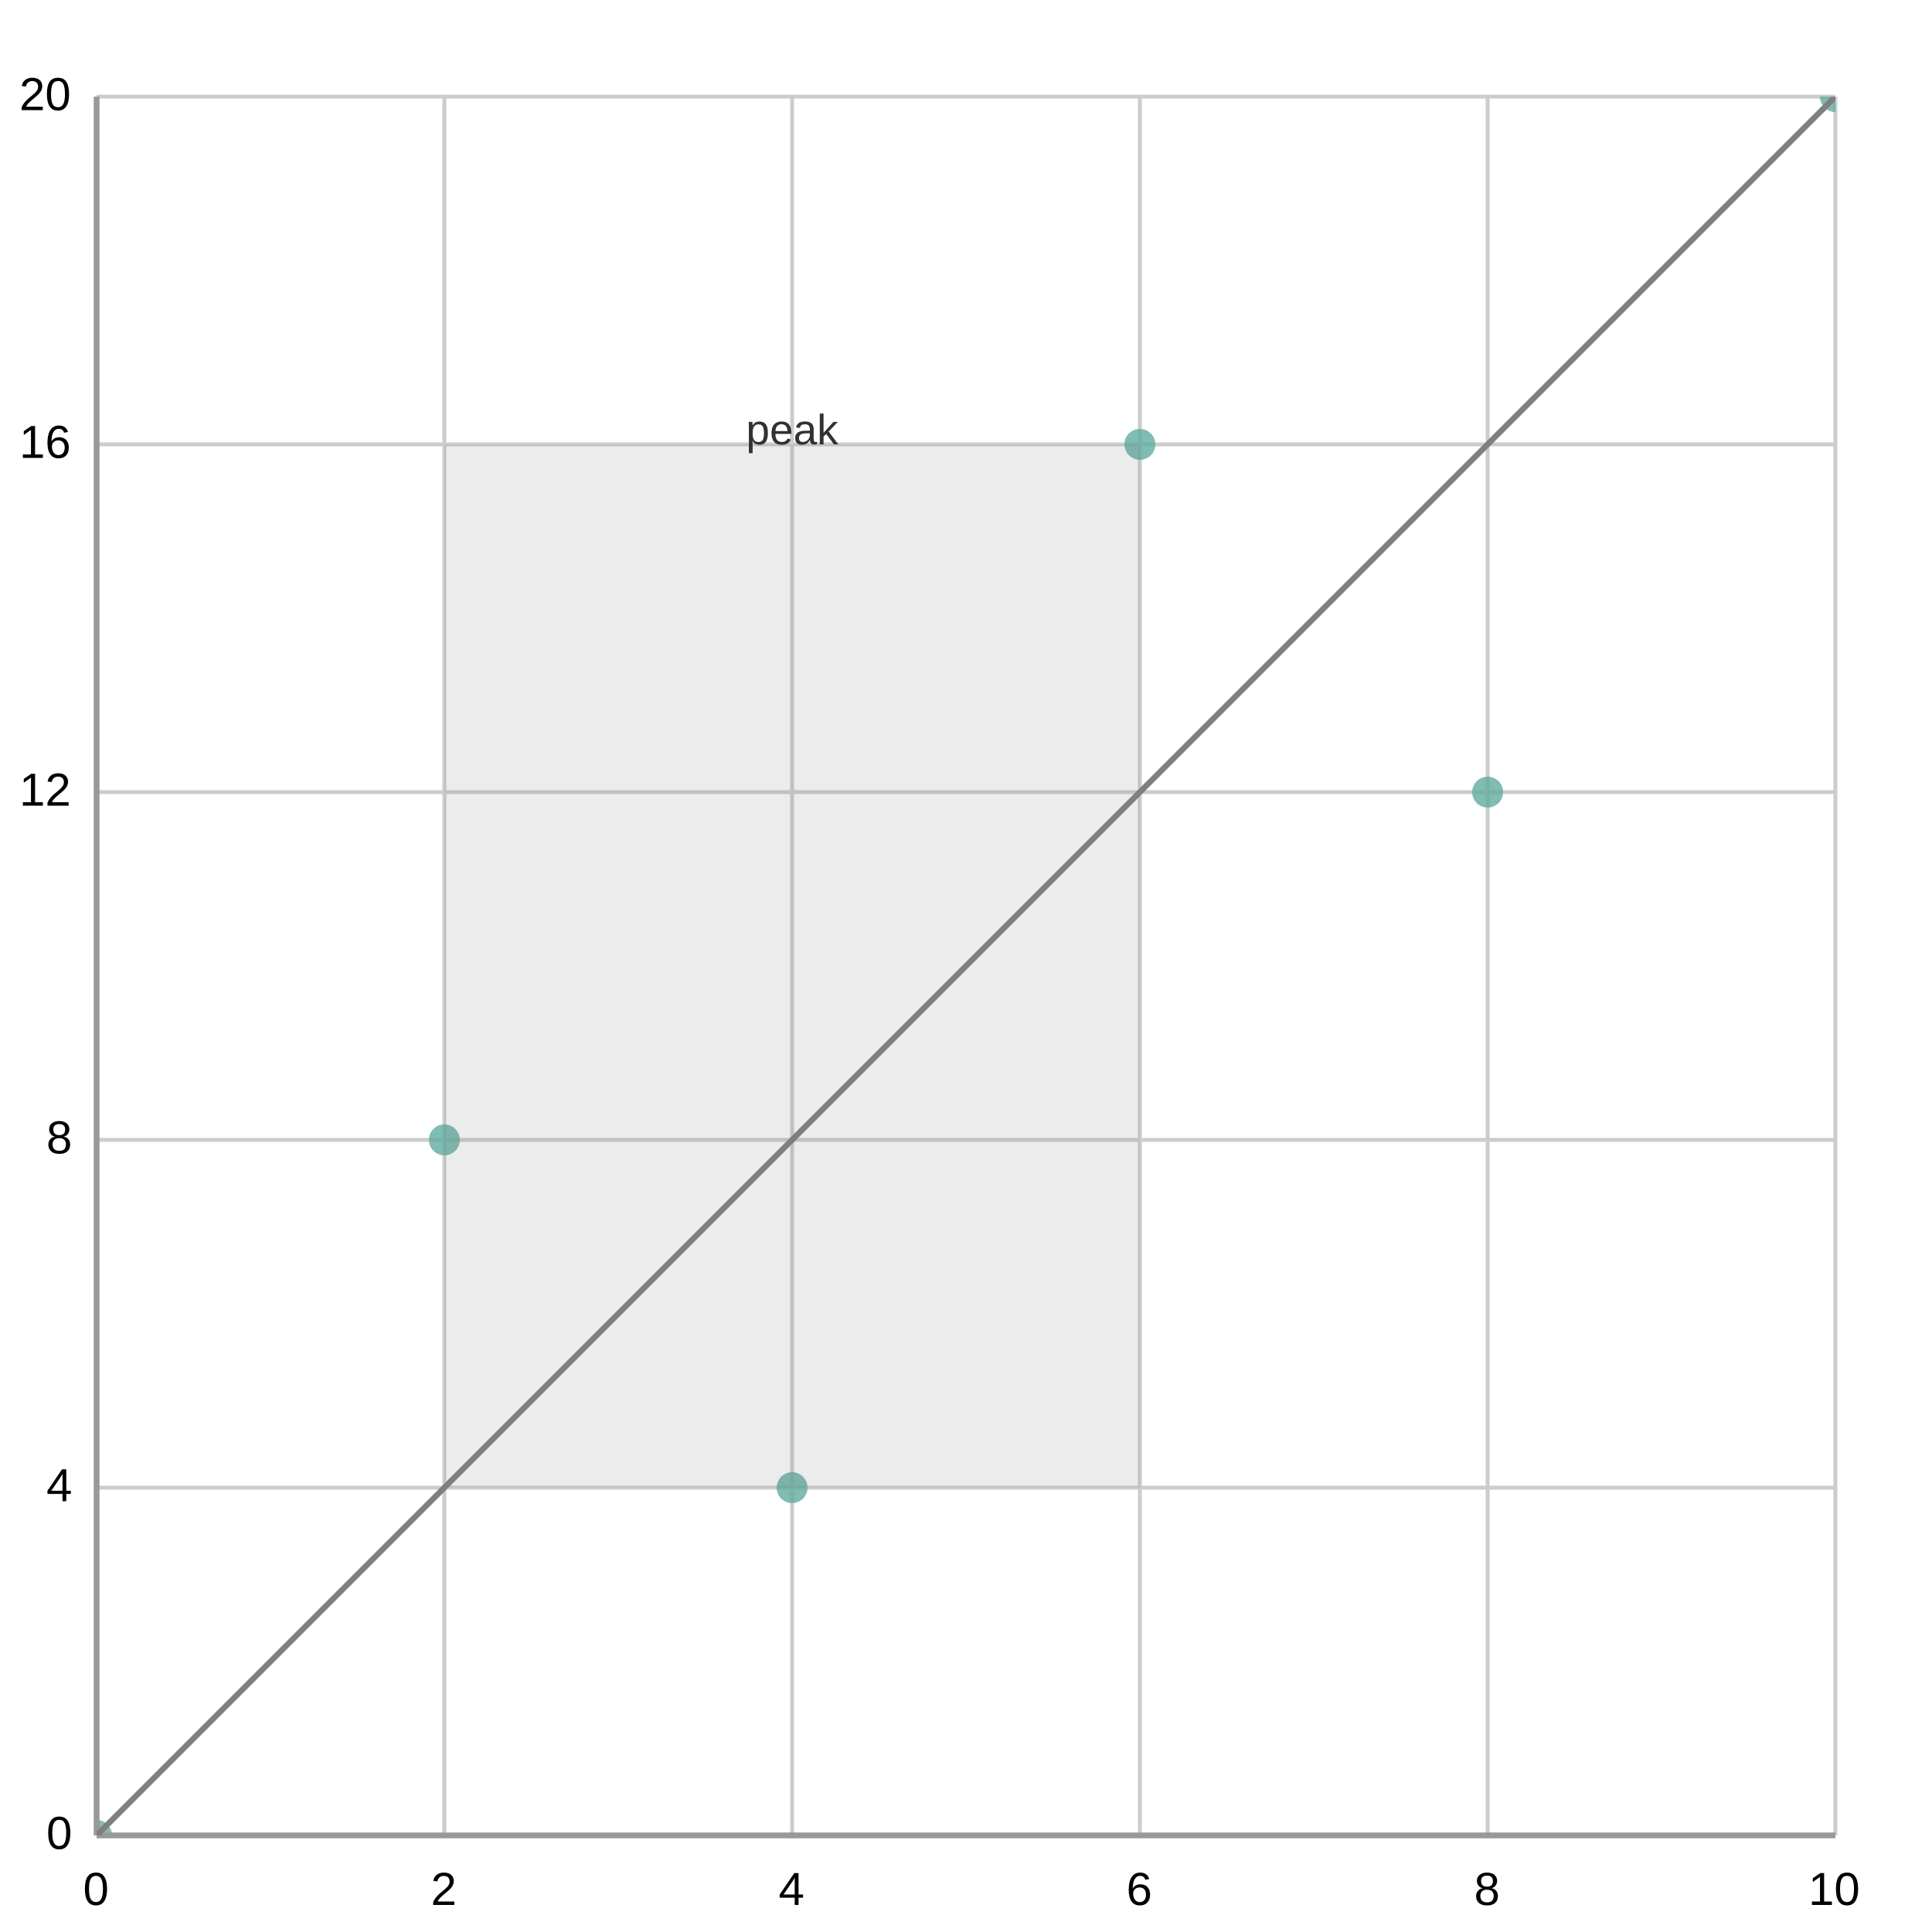
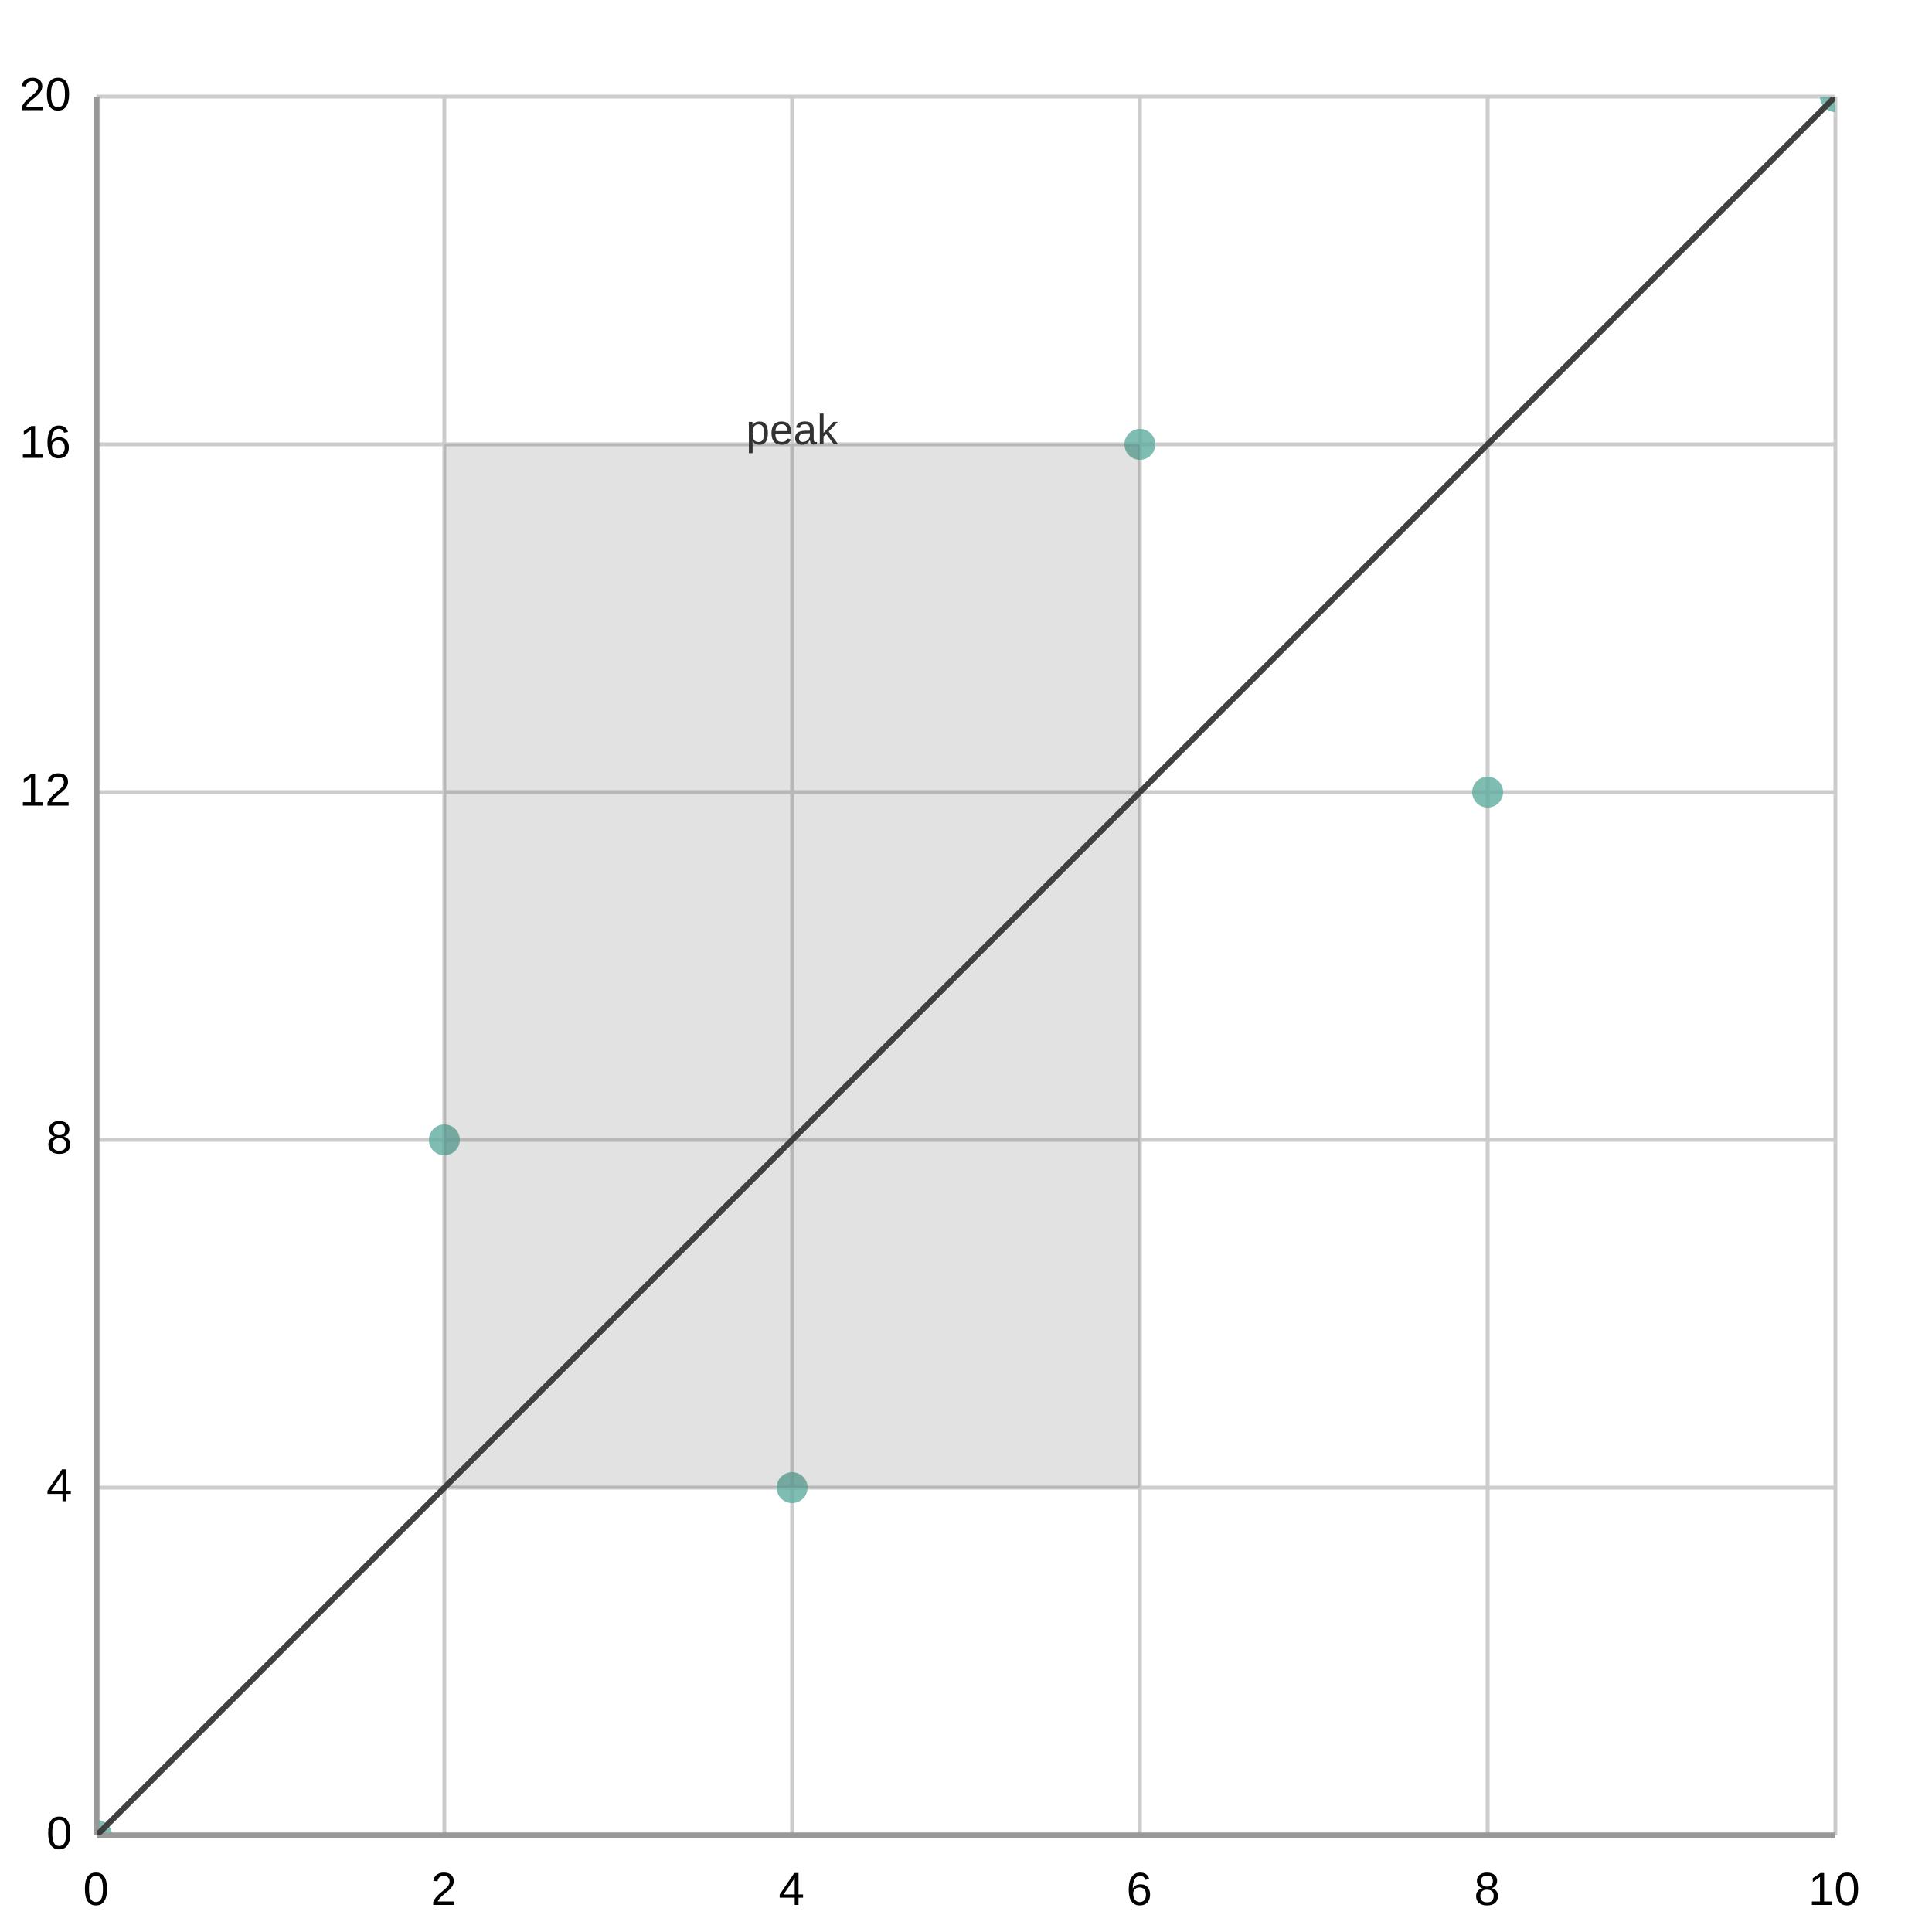
<svg xmlns="http://www.w3.org/2000/svg" width="500" height="500" viewBox="0 0 500 500">
  <path fill="#FFFFFF" d="M0 0 h500 v500 h-500 v-500Z" />
  <defs>
    <clipPath id="plot-clip">
      <rect x="0" y="0" width="450.0" height="450.0" />
    </clipPath>
  </defs>
  <g>
    <path stroke="#cccccc" stroke-dasharray="None" d="M0 0.0 h450.0 M0 90.0 h450.0 M0 180.0 h450.0 M0 270.0 h450.0 M0 360.0 h450.0 M0 450.0 h450.0" transform="translate(25.0, 25.0)" />
    <g font-size="12" font-family="Arial" fill="#000000" transform="translate(19.0, 25.0)">
      <text x="0" y="0.0" transform="translate(-14, 3.5)">20</text>
      <text x="0" y="90.0" transform="translate(-14, 3.5)">16</text>
      <text x="0" y="180.0" transform="translate(-14, 3.5)">12</text>
      <text x="0" y="270.0" transform="translate(-7, 3.5)">8</text>
      <text x="0" y="360.0" transform="translate(-7, 3.5)">4</text>
      <text x="0" y="450.0" transform="translate(-7, 3.5)">0</text>
    </g>
  </g>
  <g>
    <path stroke="#cccccc" stroke-dasharray="None" d="M450.0 0 v450.0 M360.0 0 v450.0 M270.0 0 v450.0 M180.0 0 v450.0 M90.0 0 v450.0 M0.0 0 v450.0" transform="translate(25.0, 25.0)" />
    <g font-size="12" font-family="Arial" fill="#000000" transform="translate(25.0, 43.0)">
      <text x="450.0" y="450.0" transform="translate(-7.0, 0)">10</text>
      <text x="360.0" y="450.0" transform="translate(-3.5, 0)">8</text>
      <text x="270.0" y="450.0" transform="translate(-3.5, 0)">6</text>
      <text x="180.0" y="450.0" transform="translate(-3.5, 0)">4</text>
      <text x="90.0" y="450.0" transform="translate(-3.5, 0)">2</text>
      <text x="0.0" y="450.0" transform="translate(-3.5, 0)">0</text>
    </g>
  </g>
  <g>
    <g opacity="0.8" transform="translate(-25.0, -25.0) rotate(180, 250.0, 250.0) scale(-1, 1) translate(-450.0, 0)" clip-path="url(#plot-clip)">
      <g fill="#5fab9e">
        <circle cx="0.0" cy="0.0" r="4" />
        <circle cx="90.0" cy="180.0" r="4" />
        <circle cx="180.0" cy="90.0" r="4" />
        <circle cx="270.0" cy="360.0" r="4" />
        <circle cx="360.0" cy="270.0" r="4" />
        <circle cx="450.0" cy="450.0" r="4" />
      </g>
    </g>
  </g>
  <path d="M25.0 25.0 v450.0 M25.0 475.0 h450.0" stroke="#999" stroke-width="1.5" fill="none" />
  <g transform="translate(25.0, 25.0)">
    <g clip-path="url(#plot-clip)">
-       <rect x="90.0" y="90.0" width="180.0" height="270.0" fill="#7f7f7f" fill-opacity="0.15" />
-       <path d="M0.0 450.0 L450.0 0.0" stroke="#7f7f7f" stroke-width="1.5" fill="none" />
+       <rect x="90.0" y="90.0" width="180.0" height="270.0" fill="#3f3f3f" fill-opacity="0.15" />
+       <path d="M0.0 450.0 L450.0 0.0" stroke="#3f3f3f" stroke-width="1.5" fill="none" />
      <text x="180.0" y="90.0" fill="#323232" font-size="11.0" font-family="Arial" text-anchor="middle">peak</text>
    </g>
  </g>
</svg>
